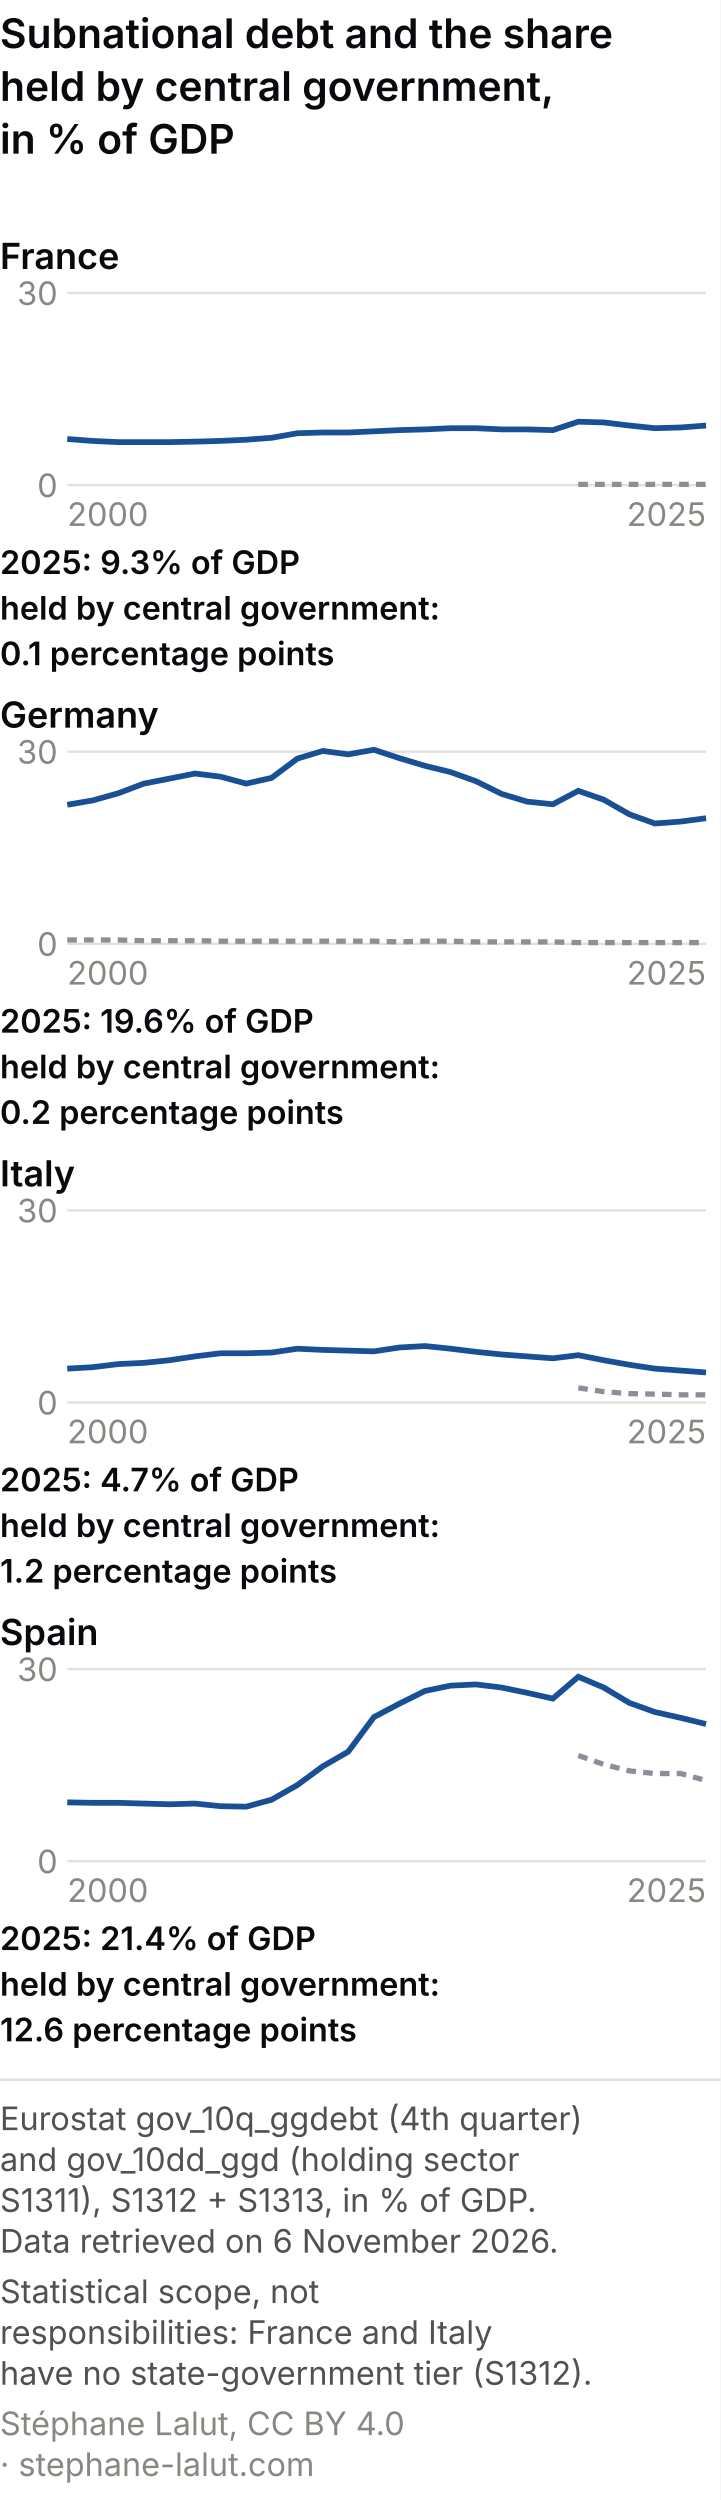
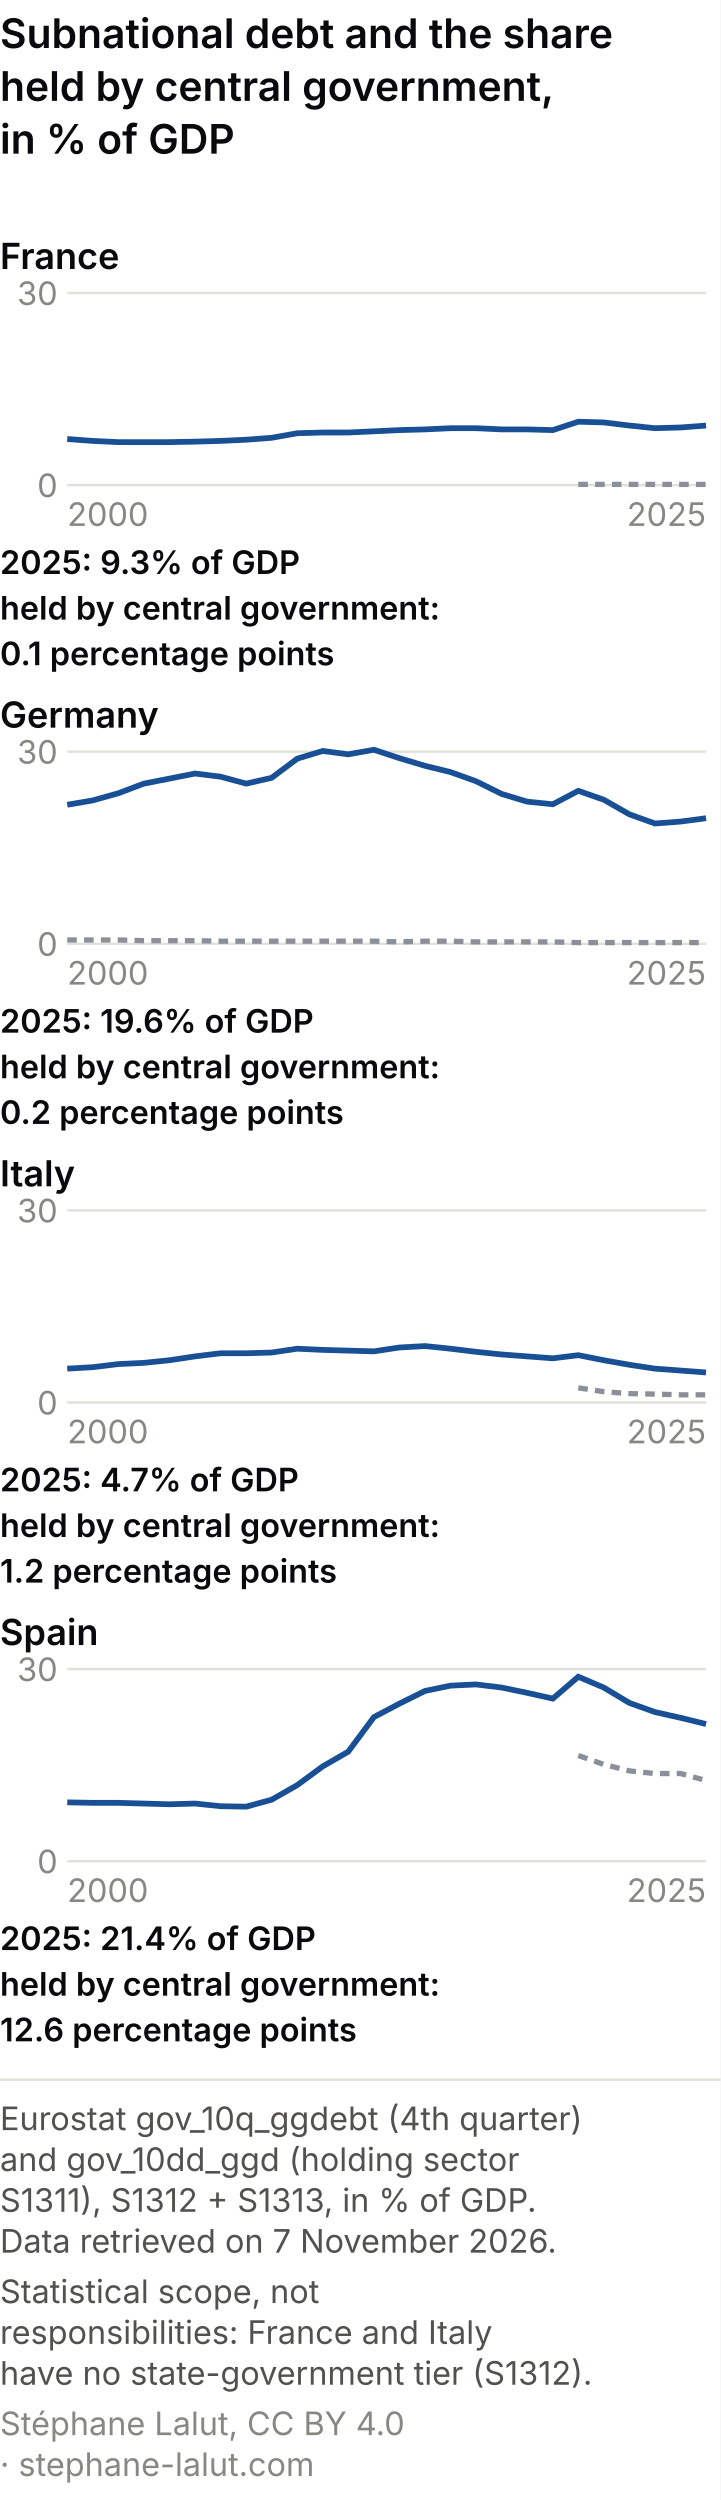
<svg xmlns="http://www.w3.org/2000/svg" viewBox="0 0 300 1041" role="img" font-variant-numeric="tabular-nums" aria-labelledby="cem-t cem-d" font-family="system-ui, -apple-system, Segoe UI, sans-serif">
  <rect width="300" height="1041" fill="#ffffff" />
  <text x="0" y="20" font-size="17" font-weight="600" fill="#0A0A0E">Subnational debt and the share</text>
  <text x="0" y="42" font-size="17" font-weight="600" fill="#0A0A0E">held by central government,</text>
  <text x="0" y="64" font-size="17" font-weight="600" fill="#0A0A0E">in % of GDP</text>
  <text x="0" y="112" font-size="15" font-weight="600" fill="#0A0A0E">France</text>
  <line x1="28" y1="202.0" x2="294" y2="202.0" stroke="#e1e0d9" />
  <text x="24" y="207.0" font-size="13.5" fill="#898781" text-anchor="end">0</text>
  <line x1="28" y1="122.0" x2="294" y2="122.0" stroke="#e1e0d9" />
  <text x="24" y="127.0" font-size="13.5" fill="#898781" text-anchor="end">30</text>
  <polyline points="240.8,201.7 251.4,201.7 262.1,201.7 272.7,201.7 283.4,201.7 294.0,201.7" fill="none" stroke="#8a8f98" stroke-width="2.2" stroke-dasharray="4 3" />
  <polyline points="28.0,182.8 38.6,183.6 49.3,184.1 59.9,184.1 70.6,184.1 81.2,183.9 91.8,183.6 102.5,183.1 113.1,182.3 123.8,180.4 134.4,180.1 145.0,180.1 155.7,179.6 166.3,179.1 177.0,178.8 187.6,178.3 198.2,178.3 208.9,178.8 219.5,178.8 230.2,179.1 240.8,175.6 251.4,175.9 262.1,177.2 272.7,178.3 283.4,178.0 294.0,177.2" fill="none" stroke="#184f95" stroke-width="2.4" />
  <text x="28.0" y="219.0" font-size="13.5" fill="#898781" text-anchor="start">2000</text>
  <text x="294.0" y="219.0" font-size="13.5" fill="#898781" text-anchor="end">2025</text>
  <text x="0" y="239" font-size="13.5" font-weight="600" fill="#0A0A0E">2025: 9.3% of GDP</text>
  <text x="0" y="258" font-size="13.5" font-weight="600" fill="#0A0A0E">held by central government:</text>
  <text x="0" y="277" font-size="13.5" font-weight="600" fill="#0A0A0E">0.1 percentage points</text>
  <text x="0" y="303" font-size="15" font-weight="600" fill="#0A0A0E">Germany</text>
  <line x1="28" y1="393.0" x2="294" y2="393.0" stroke="#e1e0d9" />
  <text x="24" y="398.0" font-size="13.5" fill="#898781" text-anchor="end">0</text>
  <line x1="28" y1="313.0" x2="294" y2="313.0" stroke="#e1e0d9" />
  <text x="24" y="318.0" font-size="13.5" fill="#898781" text-anchor="end">30</text>
  <polyline points="28.0,391.4 38.6,391.4 49.3,391.4 59.9,391.7 70.6,391.7 81.2,391.7 91.8,391.9 102.5,391.9 113.1,391.9 123.8,391.9 134.4,391.9 145.0,391.9 155.7,391.9 166.3,392.2 177.0,391.9 187.6,391.9 198.2,392.2 208.9,392.2 219.5,392.2 230.2,392.2 240.8,392.5 251.4,392.5 262.1,392.5 272.7,392.5 283.4,392.5 294.0,392.5" fill="none" stroke="#8a8f98" stroke-width="2.2" stroke-dasharray="4 3" />
  <polyline points="28.0,335.1 38.6,333.3 49.3,330.3 59.9,326.3 70.6,324.2 81.2,322.1 91.8,323.4 102.5,326.3 113.1,323.9 123.8,315.9 134.4,312.7 145.0,314.1 155.7,312.2 166.3,315.7 177.0,318.9 187.6,321.5 198.2,325.3 208.9,330.6 219.5,333.8 230.2,334.9 240.8,329.3 251.4,333.0 262.1,339.1 272.7,342.9 283.4,342.1 294.0,340.7" fill="none" stroke="#184f95" stroke-width="2.4" />
  <text x="28.0" y="410.0" font-size="13.5" fill="#898781" text-anchor="start">2000</text>
  <text x="294.0" y="410.0" font-size="13.5" fill="#898781" text-anchor="end">2025</text>
  <text x="0" y="430" font-size="13.5" font-weight="600" fill="#0A0A0E">2025: 19.6% of GDP</text>
  <text x="0" y="449" font-size="13.5" font-weight="600" fill="#0A0A0E">held by central government:</text>
  <text x="0" y="468" font-size="13.5" font-weight="600" fill="#0A0A0E">0.2 percentage points</text>
  <text x="0" y="494" font-size="15" font-weight="600" fill="#0A0A0E">Italy</text>
  <line x1="28" y1="584.0" x2="294" y2="584.0" stroke="#e1e0d9" />
  <text x="24" y="589.0" font-size="13.5" fill="#898781" text-anchor="end">0</text>
  <line x1="28" y1="504.0" x2="294" y2="504.0" stroke="#e1e0d9" />
  <text x="24" y="509.0" font-size="13.5" fill="#898781" text-anchor="end">30</text>
  <polyline points="240.8,577.9 251.4,579.5 262.1,580.3 272.7,580.5 283.4,580.8 294.0,580.8" fill="none" stroke="#8a8f98" stroke-width="2.2" stroke-dasharray="4 3" />
  <polyline points="28.0,569.9 38.6,569.3 49.3,568.0 59.9,567.5 70.6,566.4 81.2,564.8 91.8,563.5 102.5,563.5 113.1,563.2 123.8,561.6 134.4,562.1 145.0,562.4 155.7,562.7 166.3,561.1 177.0,560.5 187.6,561.6 198.2,562.9 208.9,564.0 219.5,564.8 230.2,565.6 240.8,564.3 251.4,566.4 262.1,568.3 272.7,569.9 283.4,570.7 294.0,571.5" fill="none" stroke="#184f95" stroke-width="2.4" />
  <text x="28.0" y="601.0" font-size="13.5" fill="#898781" text-anchor="start">2000</text>
  <text x="294.0" y="601.0" font-size="13.5" fill="#898781" text-anchor="end">2025</text>
  <text x="0" y="621" font-size="13.5" font-weight="600" fill="#0A0A0E">2025: 4.7% of GDP</text>
  <text x="0" y="640" font-size="13.5" font-weight="600" fill="#0A0A0E">held by central government:</text>
  <text x="0" y="659" font-size="13.5" font-weight="600" fill="#0A0A0E">1.2 percentage points</text>
  <text x="0" y="685" font-size="15" font-weight="600" fill="#0A0A0E">Spain</text>
  <line x1="28" y1="775.0" x2="294" y2="775.0" stroke="#e1e0d9" />
  <text x="24" y="780.0" font-size="13.5" fill="#898781" text-anchor="end">0</text>
  <line x1="28" y1="695.0" x2="294" y2="695.0" stroke="#e1e0d9" />
  <text x="24" y="700.0" font-size="13.5" fill="#898781" text-anchor="end">30</text>
  <polyline points="240.8,731.0 251.4,734.7 262.1,737.4 272.7,738.5 283.4,738.5 294.0,741.4" fill="none" stroke="#8a8f98" stroke-width="2.2" stroke-dasharray="4 3" />
  <polyline points="28.0,750.5 38.6,750.7 49.3,750.7 59.9,751.0 70.6,751.3 81.2,751.0 91.8,752.1 102.5,752.3 113.1,749.4 123.8,743.3 134.4,735.5 145.0,729.4 155.7,715.0 166.3,709.4 177.0,704.1 187.6,701.9 198.2,701.4 208.9,702.7 219.5,704.9 230.2,707.3 240.8,698.2 251.4,702.7 262.1,709.1 272.7,712.9 283.4,715.3 294.0,717.9" fill="none" stroke="#184f95" stroke-width="2.4" />
  <text x="28.0" y="792.0" font-size="13.5" fill="#898781" text-anchor="start">2000</text>
  <text x="294.0" y="792.0" font-size="13.5" fill="#898781" text-anchor="end">2025</text>
  <text x="0" y="812" font-size="13.5" font-weight="600" fill="#0A0A0E">2025: 21.4% of GDP</text>
  <text x="0" y="831" font-size="13.5" font-weight="600" fill="#0A0A0E">held by central government:</text>
  <text x="0" y="850" font-size="13.5" font-weight="600" fill="#0A0A0E">12.6 percentage points</text>
  <line x1="0" y1="866.0" x2="300" y2="866.0" stroke="#e1e0d9" />
  <text class="pied-source" x="0" y="887.0" font-size="13.5" fill="#52514e">Eurostat gov_10q_ggdebt (4th quarter)</text>
  <text class="pied-source" x="0" y="904.0" font-size="13.5" fill="#52514e">and gov_10dd_ggd (holding sector</text>
  <text class="pied-source" x="0" y="921.0" font-size="13.5" fill="#52514e">S1311), S1312 + S1313, in % of GDP.</text>
-   <text class="pied-source" x="0" y="938.0" font-size="13.5" fill="#52514e">Data retrieved on 6 November 2026.</text>
+   <text class="pied-source" x="0" y="938.0" font-size="13.5" fill="#52514e">Data retrieved on 7 November 2026.</text>
  <text class="pied-note" x="0" y="959.0" font-size="13.5" fill="#52514e">Statistical scope, not</text>
  <text class="pied-note" x="0" y="976.0" font-size="13.5" fill="#52514e">responsibilities: France and Italy</text>
  <text class="pied-note" x="0" y="993.0" font-size="13.5" fill="#52514e">have no state-government tier (S1312).</text>
  <text class="pied-licence" x="0" y="1014.0" font-size="13.5" fill="#898781">Stéphane Lalut, CC BY 4.0</text>
  <text class="pied-licence" x="0" y="1031.0" font-size="13.5" fill="#898781">· stephane-lalut.com</text>
</svg>
